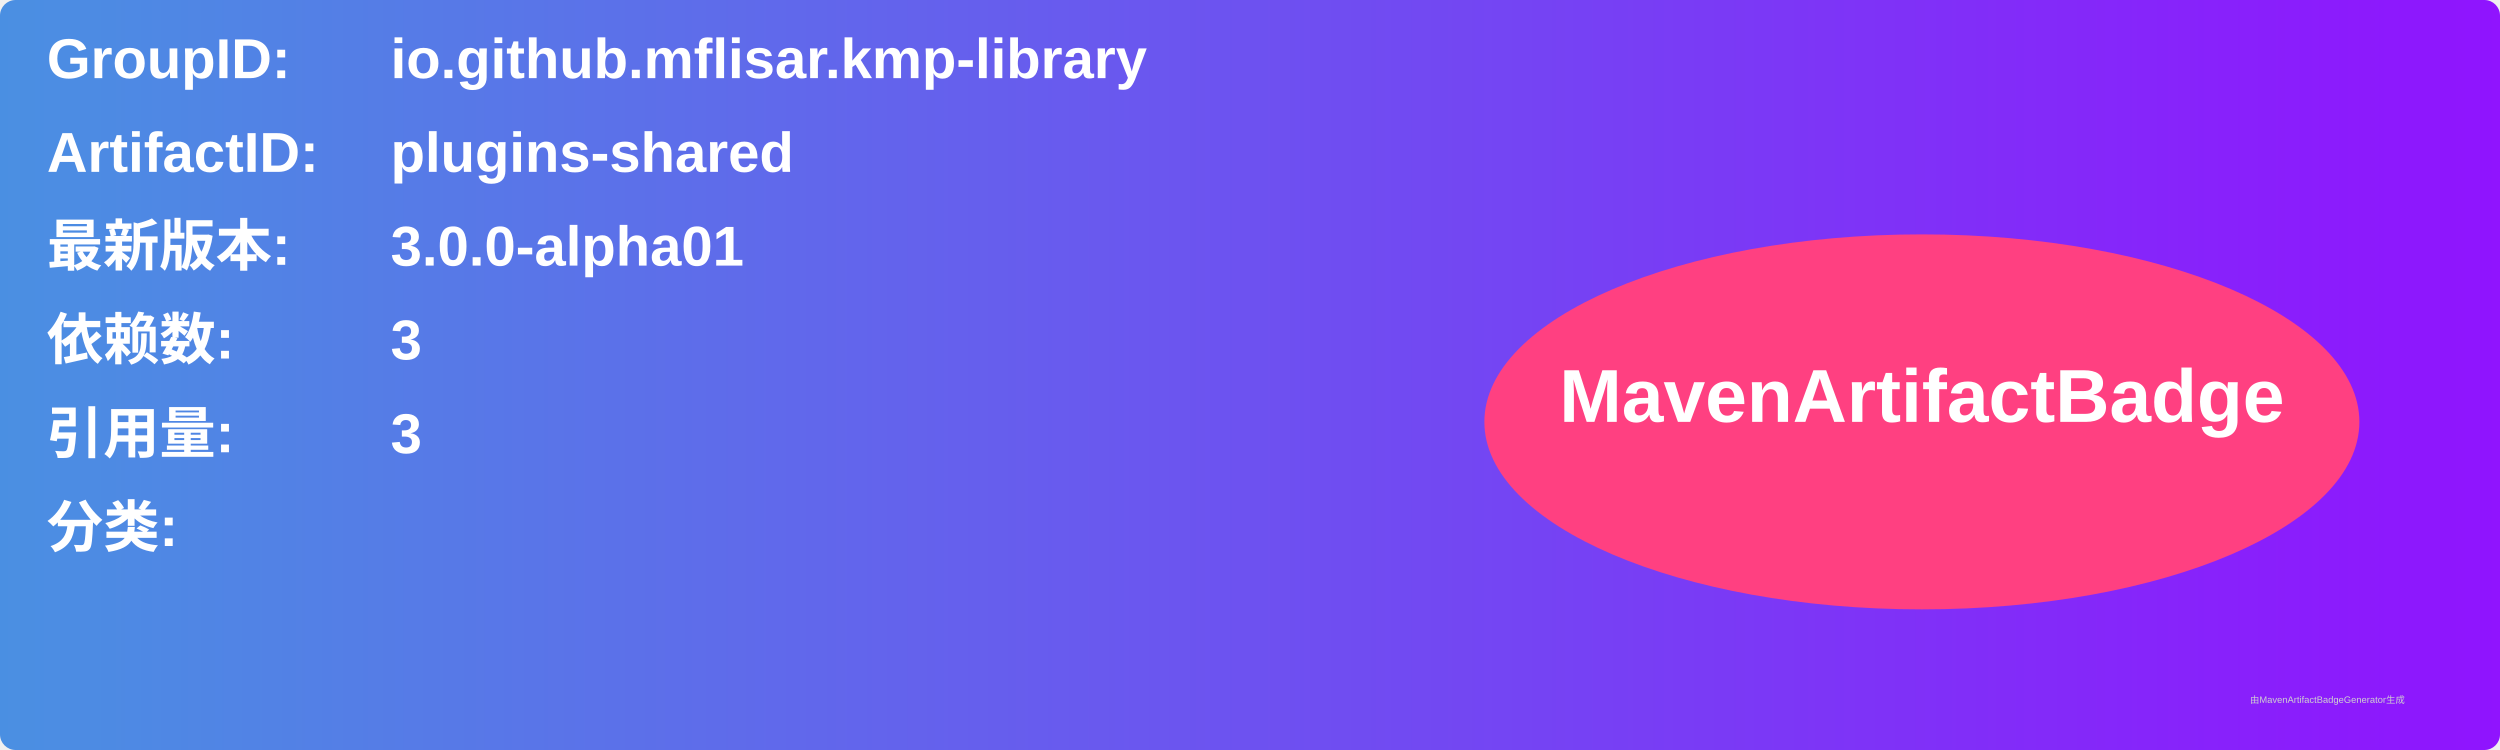
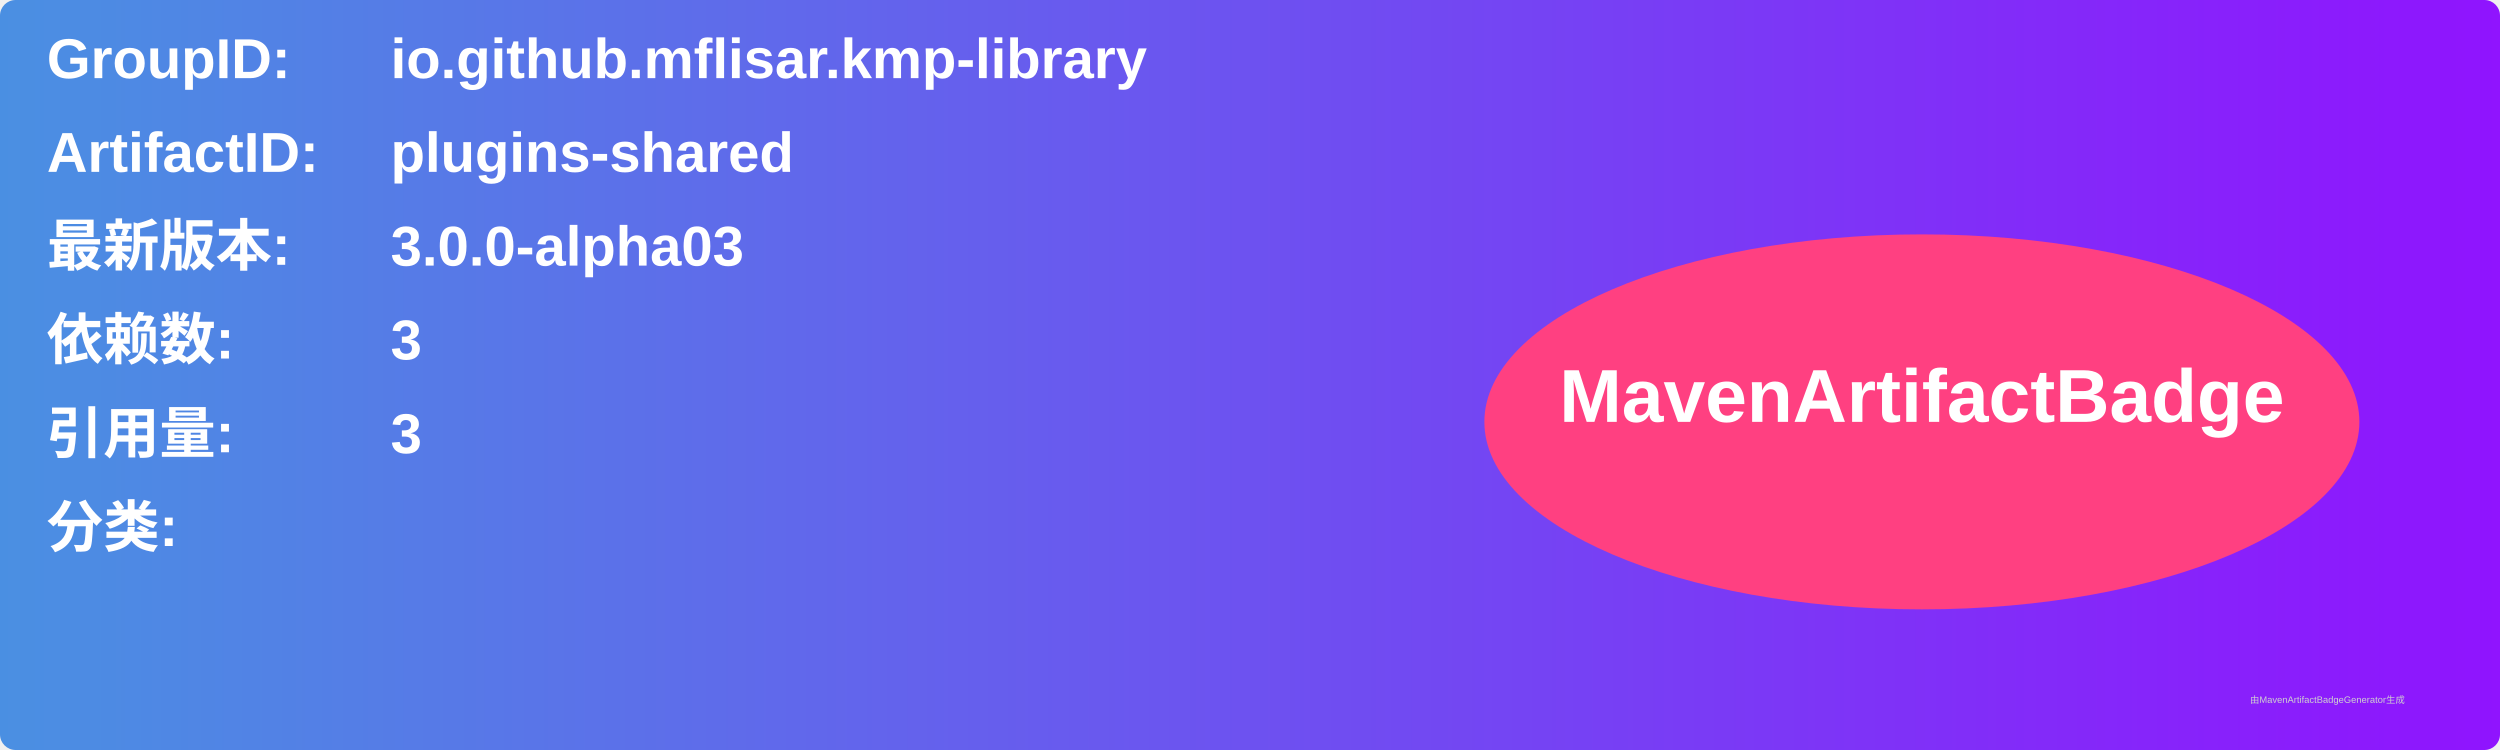
<svg xmlns="http://www.w3.org/2000/svg" width="800" height="240" viewBox="0 0 800 240">
  <linearGradient id="grad" x1="0%" y1="0%" x2="100%" y2="0%">
    <stop offset="0%" stop-color="#4a90e2" />
    <stop offset="100%" stop-color="#9013fe" />
  </linearGradient>
  <rect width="100%" height="100%" rx="5" ry="5" fill="url(#grad)" />
  <g transform="translate(15, 15)">
    <text x="0" y="10" font-family="Arial" font-size="18" fill="white" font-weight="bold" width="260">GroupID:</text>
    <text x="110" y="10" font-family="Arial" font-size="18" fill="white" font-weight="bold" width="460">io.github.mflisar.kmp-library</text>
    <text x="0" y="40" font-family="Arial" font-size="18" fill="white" font-weight="bold" width="260">ArtifactID:</text>
    <text x="110" y="40" font-family="Arial" font-size="18" fill="white" font-weight="bold" width="460">plugins-shared</text>
    <text x="0" y="70" font-family="Arial" font-size="18" fill="white" font-weight="bold">最新版本:</text>
    <text x="110" y="70" font-family="Arial" font-size="18" fill="white" font-weight="bold">
-       <tspan font-weight="bold">3.0.0-alpha01</tspan>
+       <tspan font-weight="bold">3.0.0-alpha03</tspan>
    </text>
    <text x="0" y="100" font-family="Arial" font-size="18" fill="white" font-weight="bold">依赖数: </text>
    <text x="110" y="100" font-family="Arial" font-size="18" fill="white">
      <tspan font-weight="bold">3</tspan>
    </text>
    <text x="0" y="130" font-family="Arial" font-size="18" fill="white" font-weight="bold">引用量: </text>
    <text x="110" y="130" font-family="Arial" font-size="18" fill="white">
      <tspan font-weight="bold">3</tspan>
    </text>
    <text x="0" y="160" font-family="Arial" font-size="18" fill="white" font-weight="bold">分类:</text>
    <text x="10" y="190" font-family="Arial" font-size="10" fill="white">
      <tspan font-weight="bold" />
    </text>
    <ellipse cx="600" cy="120" rx="140" ry="60" fill="#ff4081" />
    <text x="600" y="120" text-anchor="middle" font-family="Arial" font-size="24" fill="white" font-weight="bold">MavenArtifactBadge</text>
  </g>
  <text x="720" y="225" font-family="Arial" font-size="3" fill="#d0d0d0">由MavenArtifactBadgeGenerator生成</text>
</svg>
